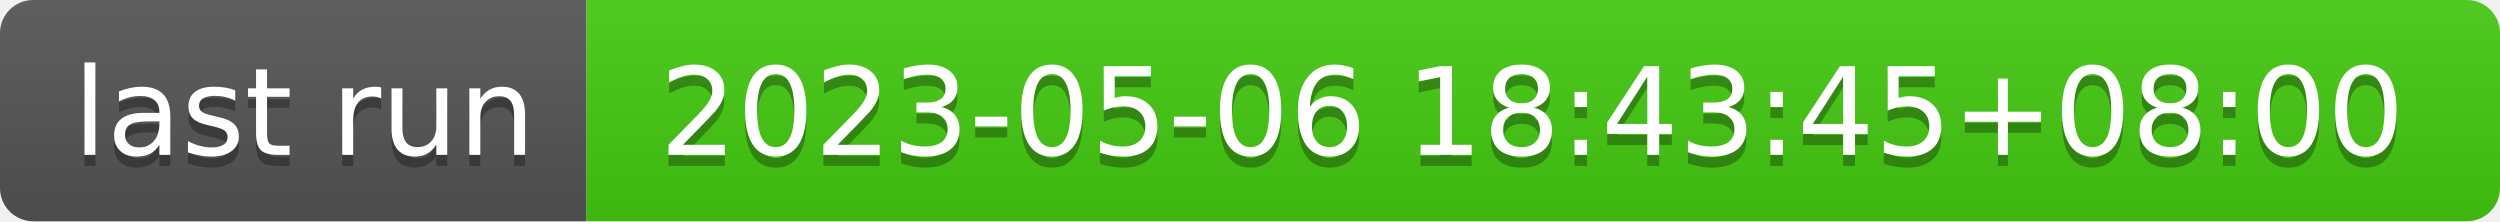
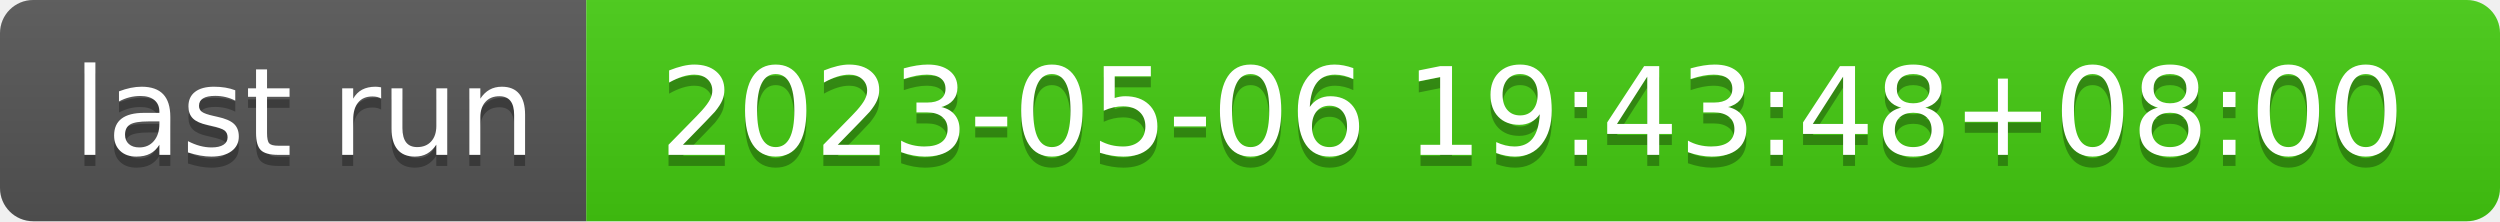
- <svg xmlns="http://www.w3.org/2000/svg" width="226" height="20" role="img" aria-label="last run: 2023-05-06 18:43:45+08:00">
+ <svg xmlns="http://www.w3.org/2000/svg" width="226" height="20" role="img" aria-label="last run: 2023-05-06 19:43:48+08:00">
  <linearGradient id="s" x2="0" y2="100%">
    <stop offset="0" stop-color="#bbb" stop-opacity=".1" />
    <stop offset="1" stop-opacity=".1" />
  </linearGradient>
  <clipPath id="r">
    <rect width="226" height="20" rx="3" fill="#fff" />
  </clipPath>
  <g clip-path="url(#r)">
    <rect width="53" height="20" fill="#555" />
    <rect x="53" width="173" height="20" fill="#4c1" />
    <rect width="226" height="20" fill="url(#s)" />
  </g>
  <g fill="#fff" text-anchor="middle" font-family="Verdana,Geneva,DejaVu Sans,sans-serif" text-rendering="geometricPrecision" font-size="110">
    <text aria-hidden="true" x="275" y="150" fill="#010101" fill-opacity=".3" transform="scale(.1)" textLength="430">last run</text>
    <text x="275" y="140" transform="scale(.1)" fill="#fff" textLength="430">last run</text>
-     <text aria-hidden="true" x="1385" y="150" fill="#010101" fill-opacity=".3" transform="scale(.1)" textLength="1630">2023-05-06 18:43:45+08:00</text>
-     <text x="1385" y="140" transform="scale(.1)" fill="#fff" textLength="1630">2023-05-06 18:43:45+08:00</text>
+     <text aria-hidden="true" x="1385" y="150" fill="#010101" fill-opacity=".3" transform="scale(.1)" textLength="1630">2023-05-06 19:43:48+08:00</text>
+     <text x="1385" y="140" transform="scale(.1)" fill="#fff" textLength="1630">2023-05-06 19:43:48+08:00</text>
  </g>
</svg>
